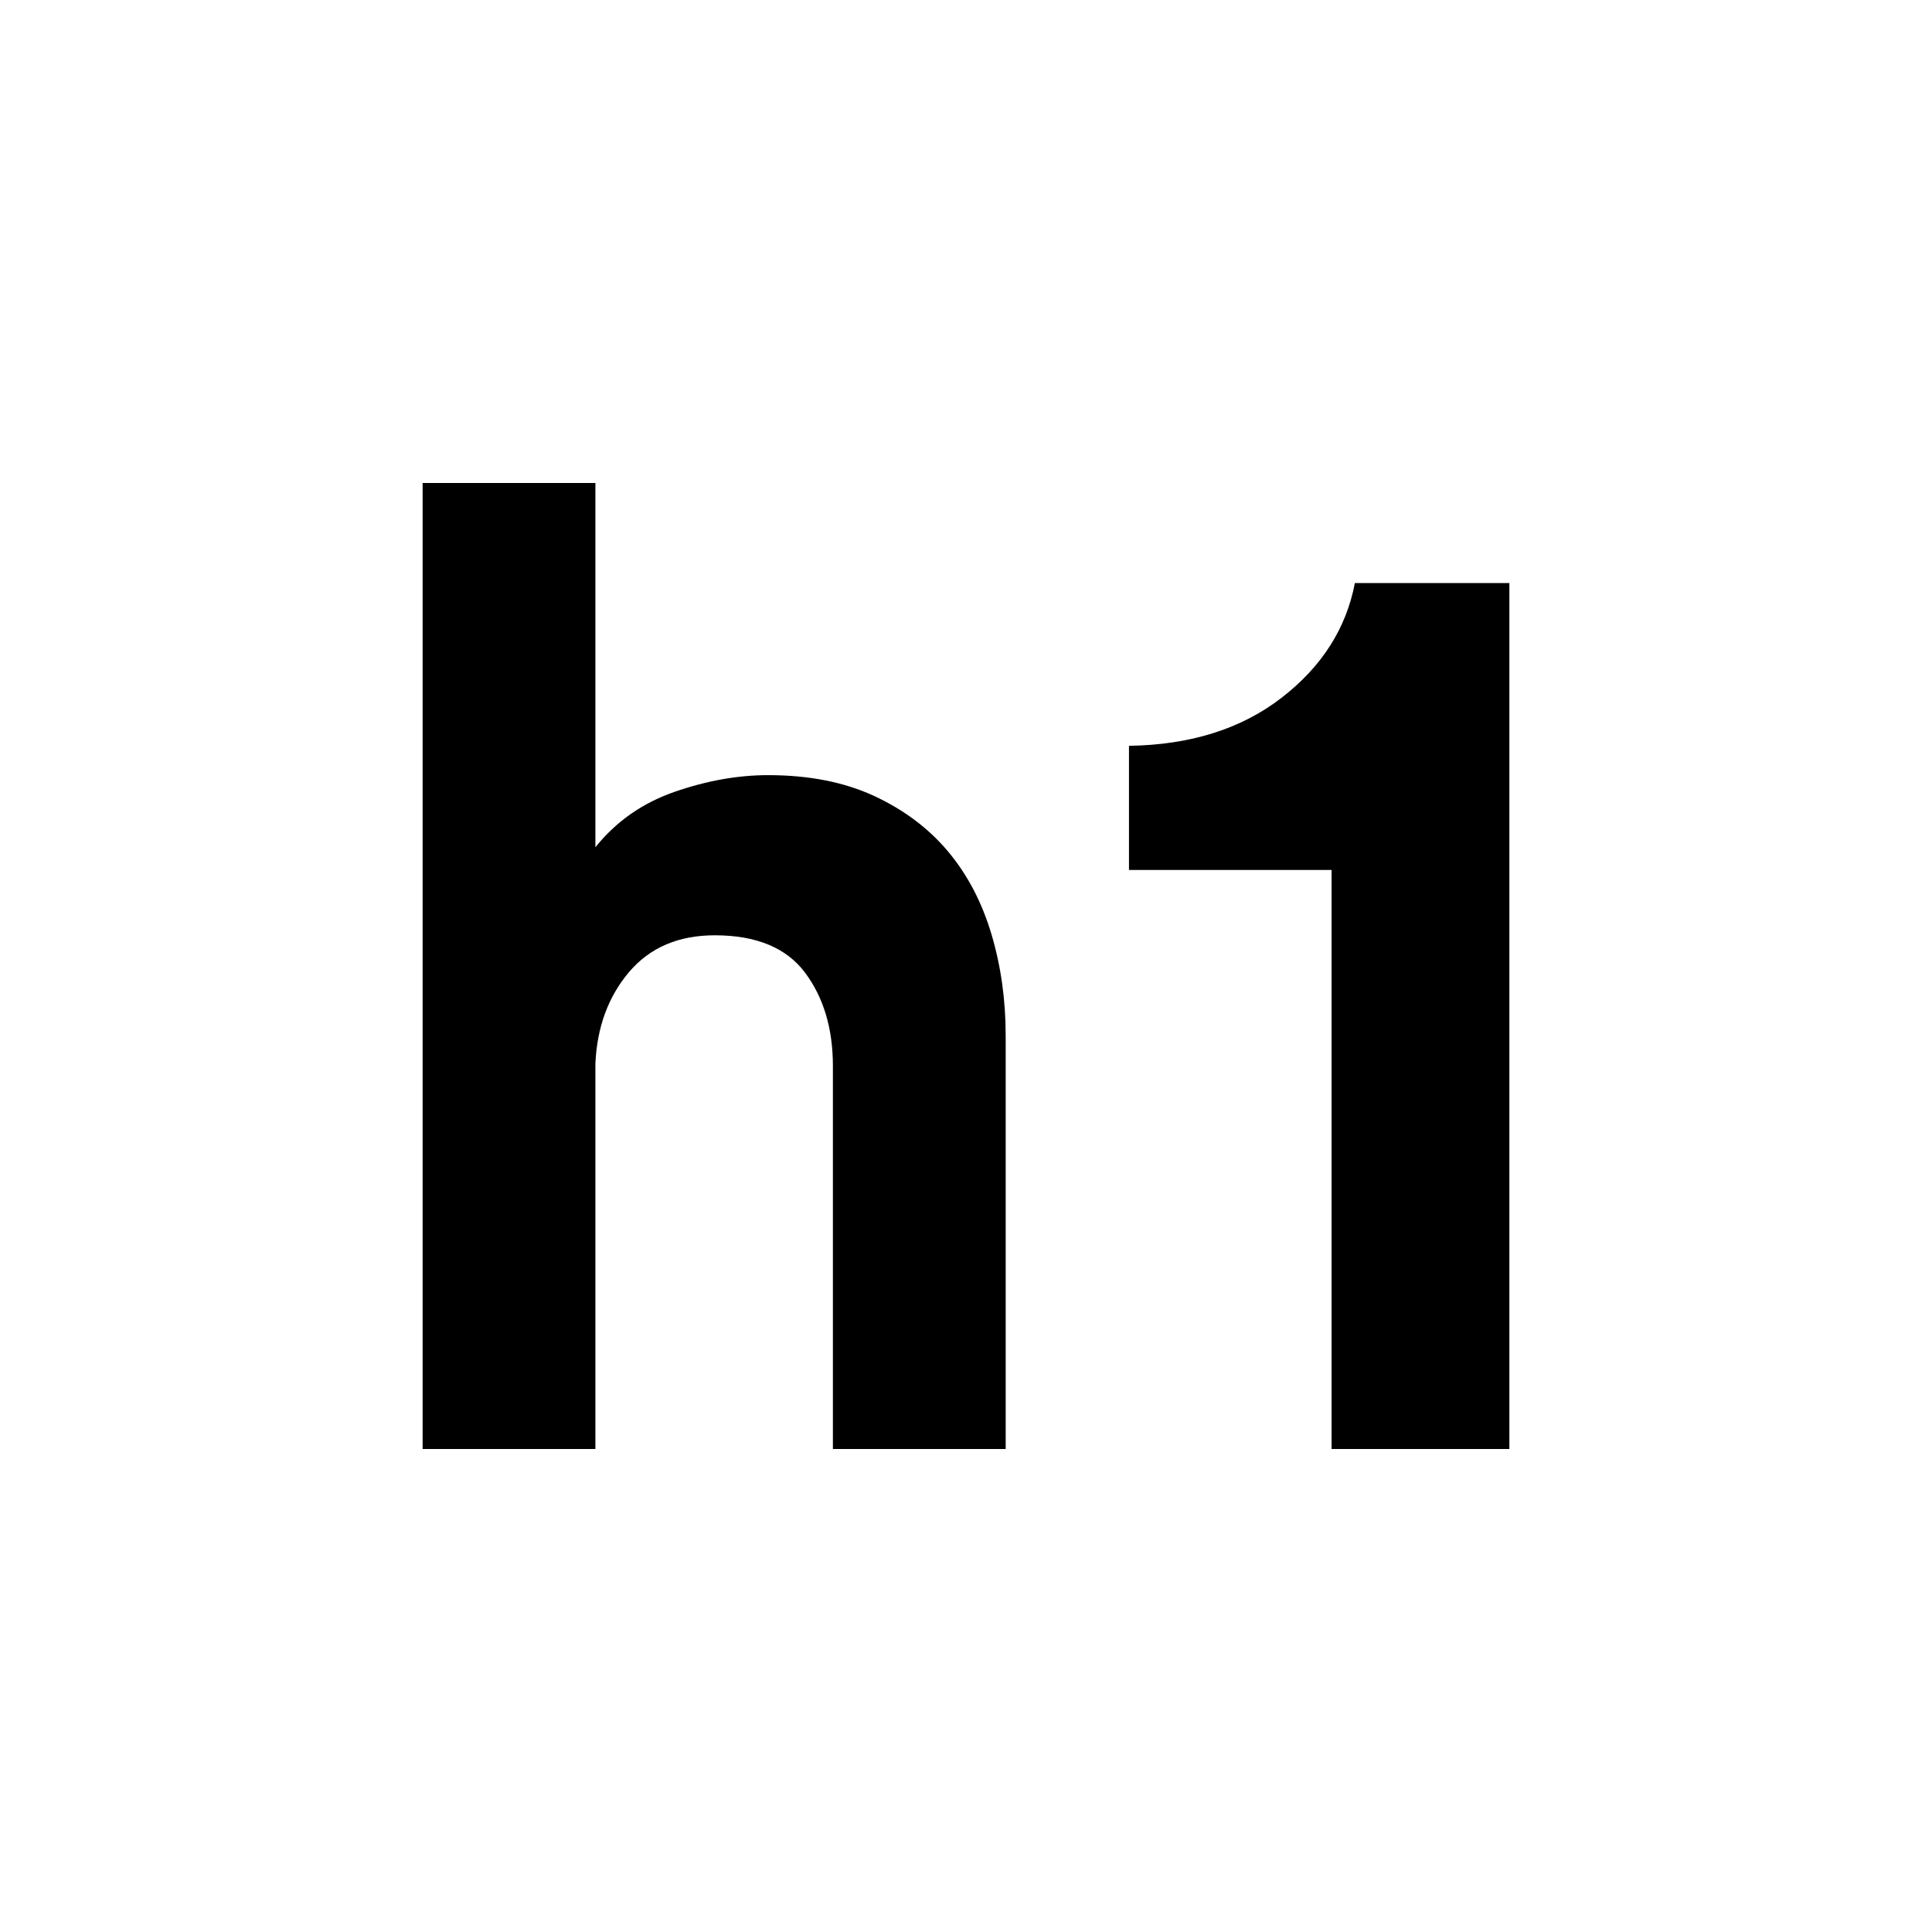
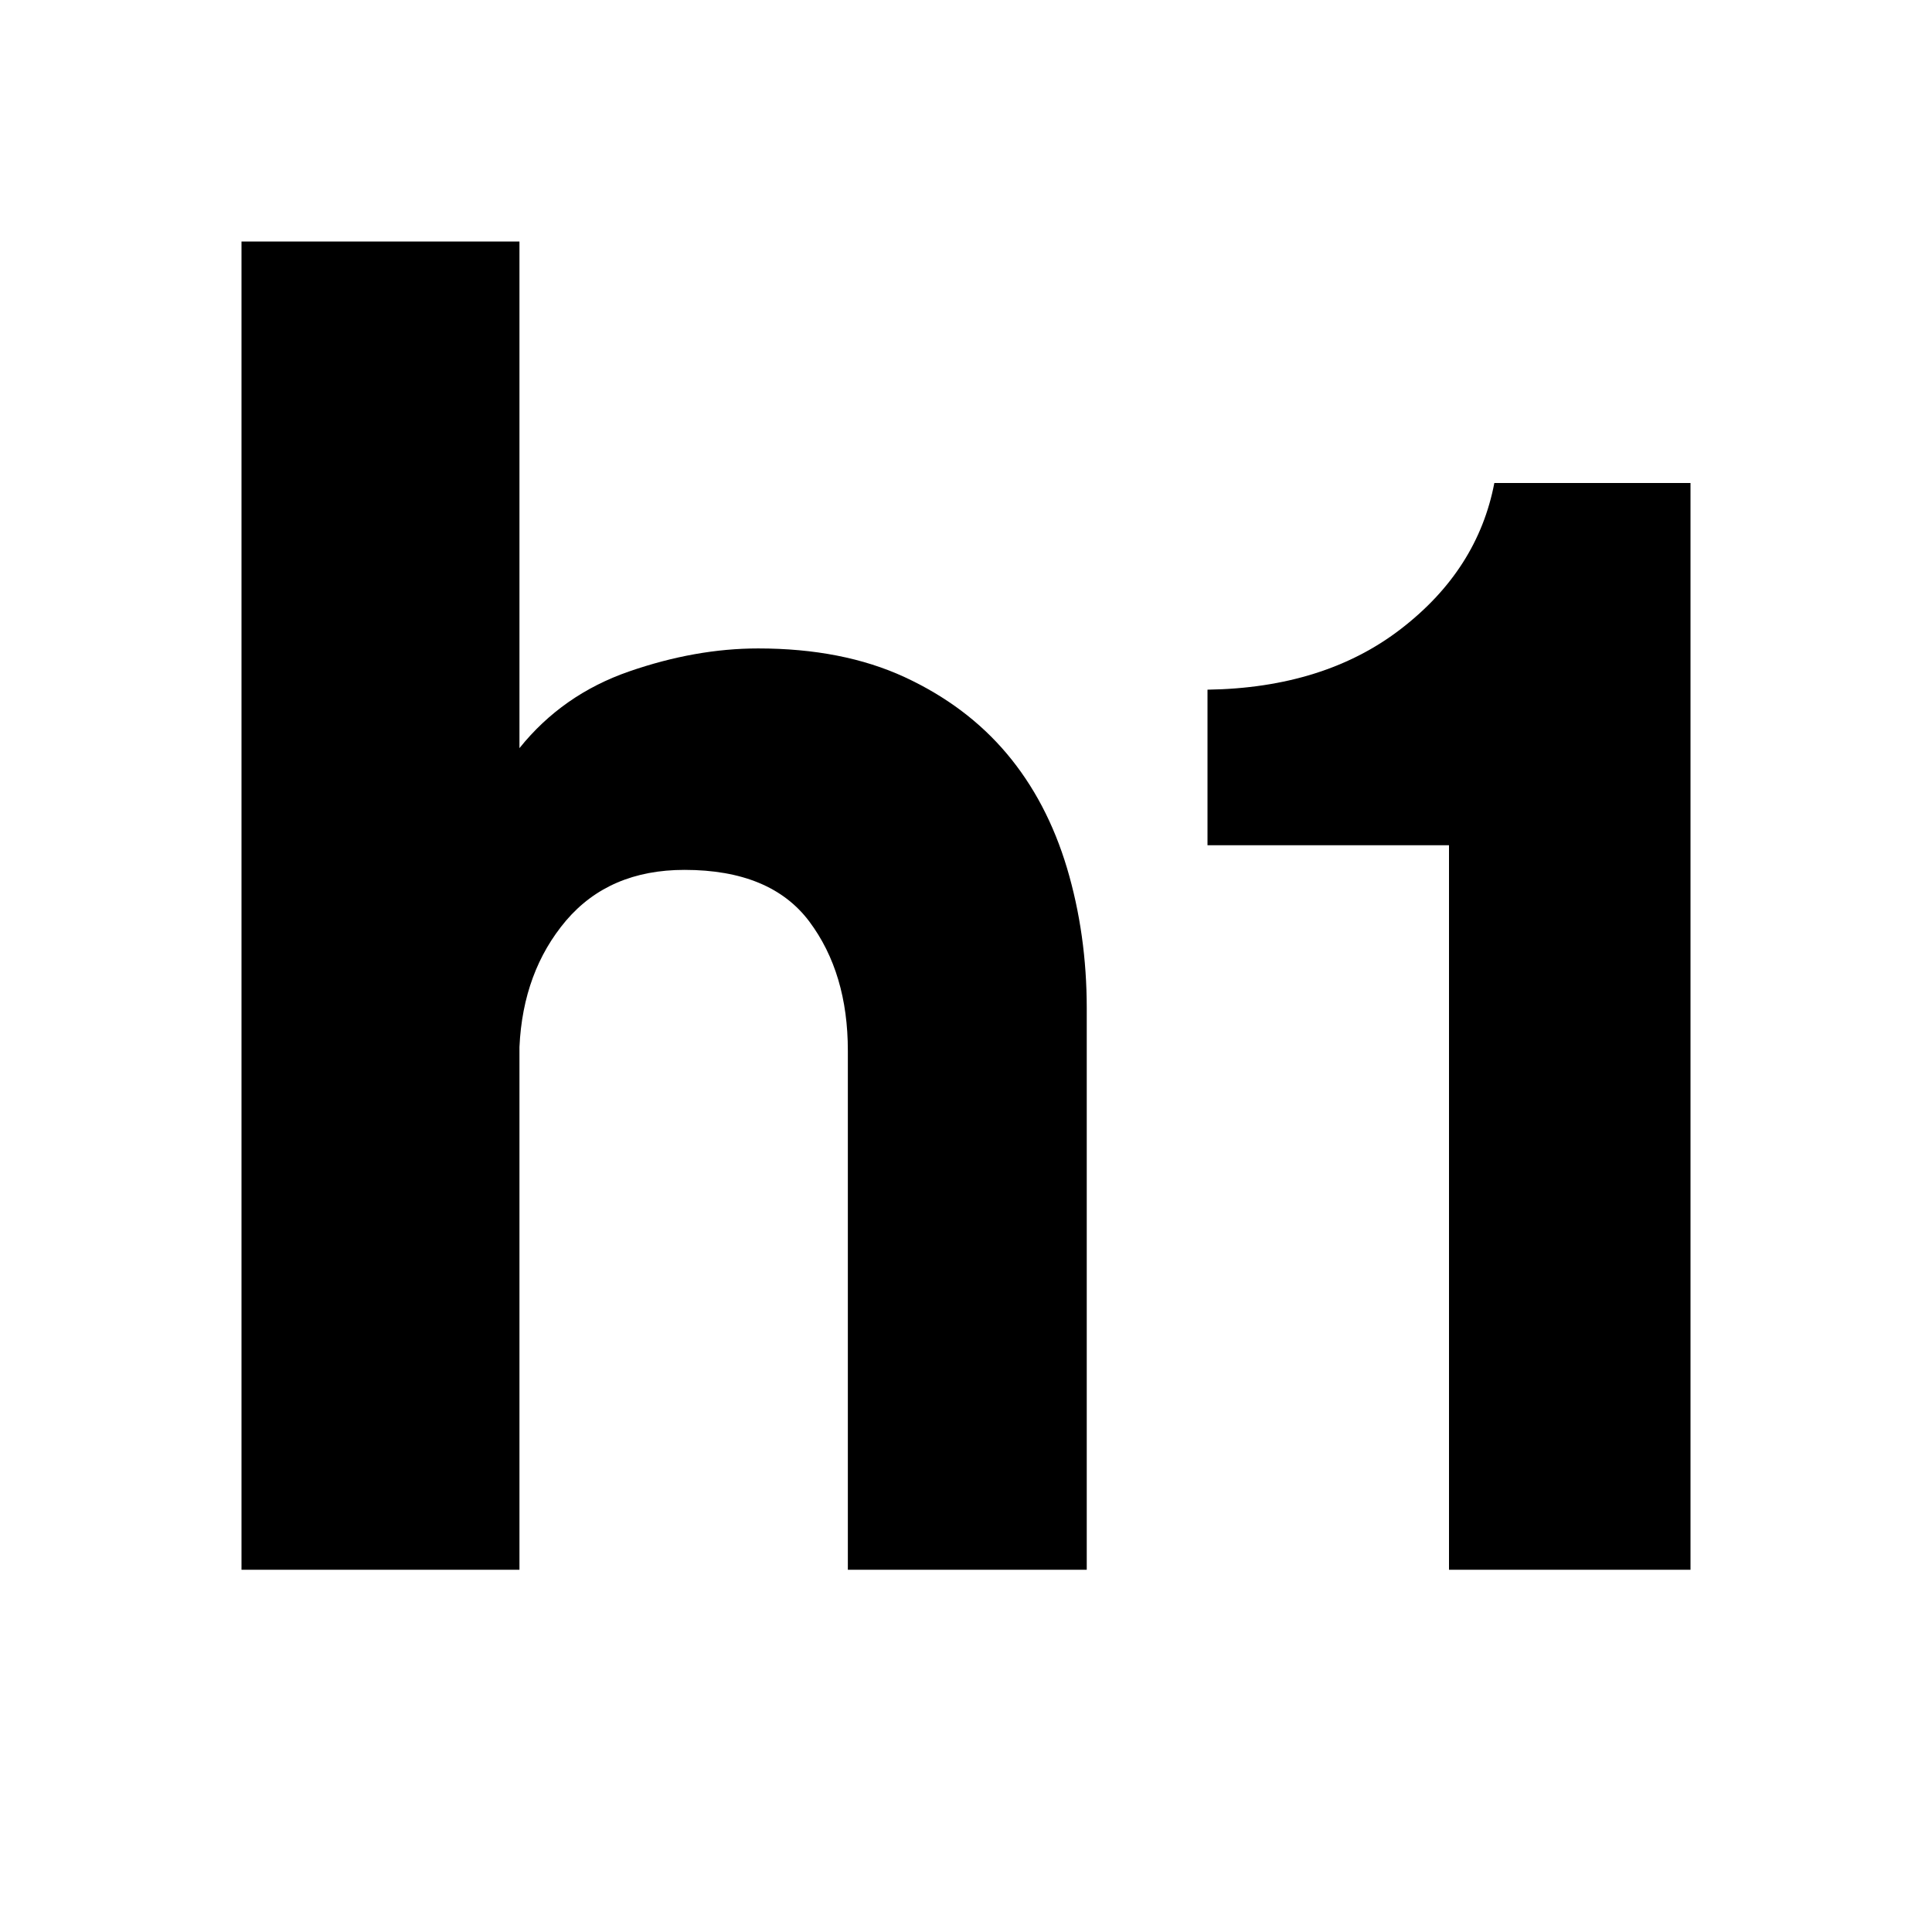
- <svg xmlns="http://www.w3.org/2000/svg" version="1.1" x="0px" y="0px" viewBox="0 0 28 28" style="enable-background:new 0 0 28 28;" xml:space="preserve">
-   <g id="h1">
-     <g>
-       <path d="M13.737,12.337c-0.282-0.335-0.64-0.603-1.072-0.803c-0.433-0.2-0.945-0.3-1.534-0.3c-0.439,0-0.891,0.081-1.355,0.242    c-0.464,0.161-0.847,0.429-1.147,0.803V7H6.125v14h2.504v-5.588c0.024-0.529,0.188-0.97,0.488-1.325    c0.302-0.354,0.715-0.532,1.242-0.532c0.602,0,1.038,0.181,1.308,0.541c0.27,0.361,0.404,0.813,0.404,1.354V21h2.504v-5.995    c0-0.515-0.069-1.006-0.207-1.469C14.229,13.072,14.019,12.672,13.737,12.337z" />
-       <path d="M19.636,8.45c-0.126,0.658-0.479,1.212-1.063,1.663c-0.583,0.451-1.322,0.683-2.211,0.696v1.799h2.936V21h2.577V8.45    H19.636z" />
-     </g>
-   </g>
-   <g id="Layer_1">
+ <svg xmlns="http://www.w3.org/2000/svg" version="1.1" width="512" height="512" viewBox="0 0 512 512">
+   <g id="icomoon-ignore">
</g>
+   <path fill="rgb(0, 0, 0)" d="M266.812 199.731c-7.13-8.47-16.182-15.246-27.105-20.303-10.947-5.056-23.893-7.585-38.786-7.585-11.1 0-22.528 2.048-34.26 6.119s-21.416 10.846-29 20.303l-0-134.264h-73.662v352h73.662l0-138.521c0.607-13.375 4.753-24.525 12.339-33.501 7.636-8.951 18.078-13.451 31.403-13.451 15.221 0 26.244 4.576 33.071 13.678 6.827 9.127 10.215 20.556 10.215 34.235l-0 137.56h63.31l0-148.812c0-13.021-1.744-25.435-5.233-37.142-3.514-11.732-8.824-21.846-15.954-30.315l0-0z" />
+   <path fill="rgb(0, 0, 0)" d="M396.014 128c-2.925 15.277-11.122 28.141-24.68 38.611-13.536 10.471-30.694 15.857-51.334 16.16v41.229h64v192h64v-288h-51.986z" />
</svg>
